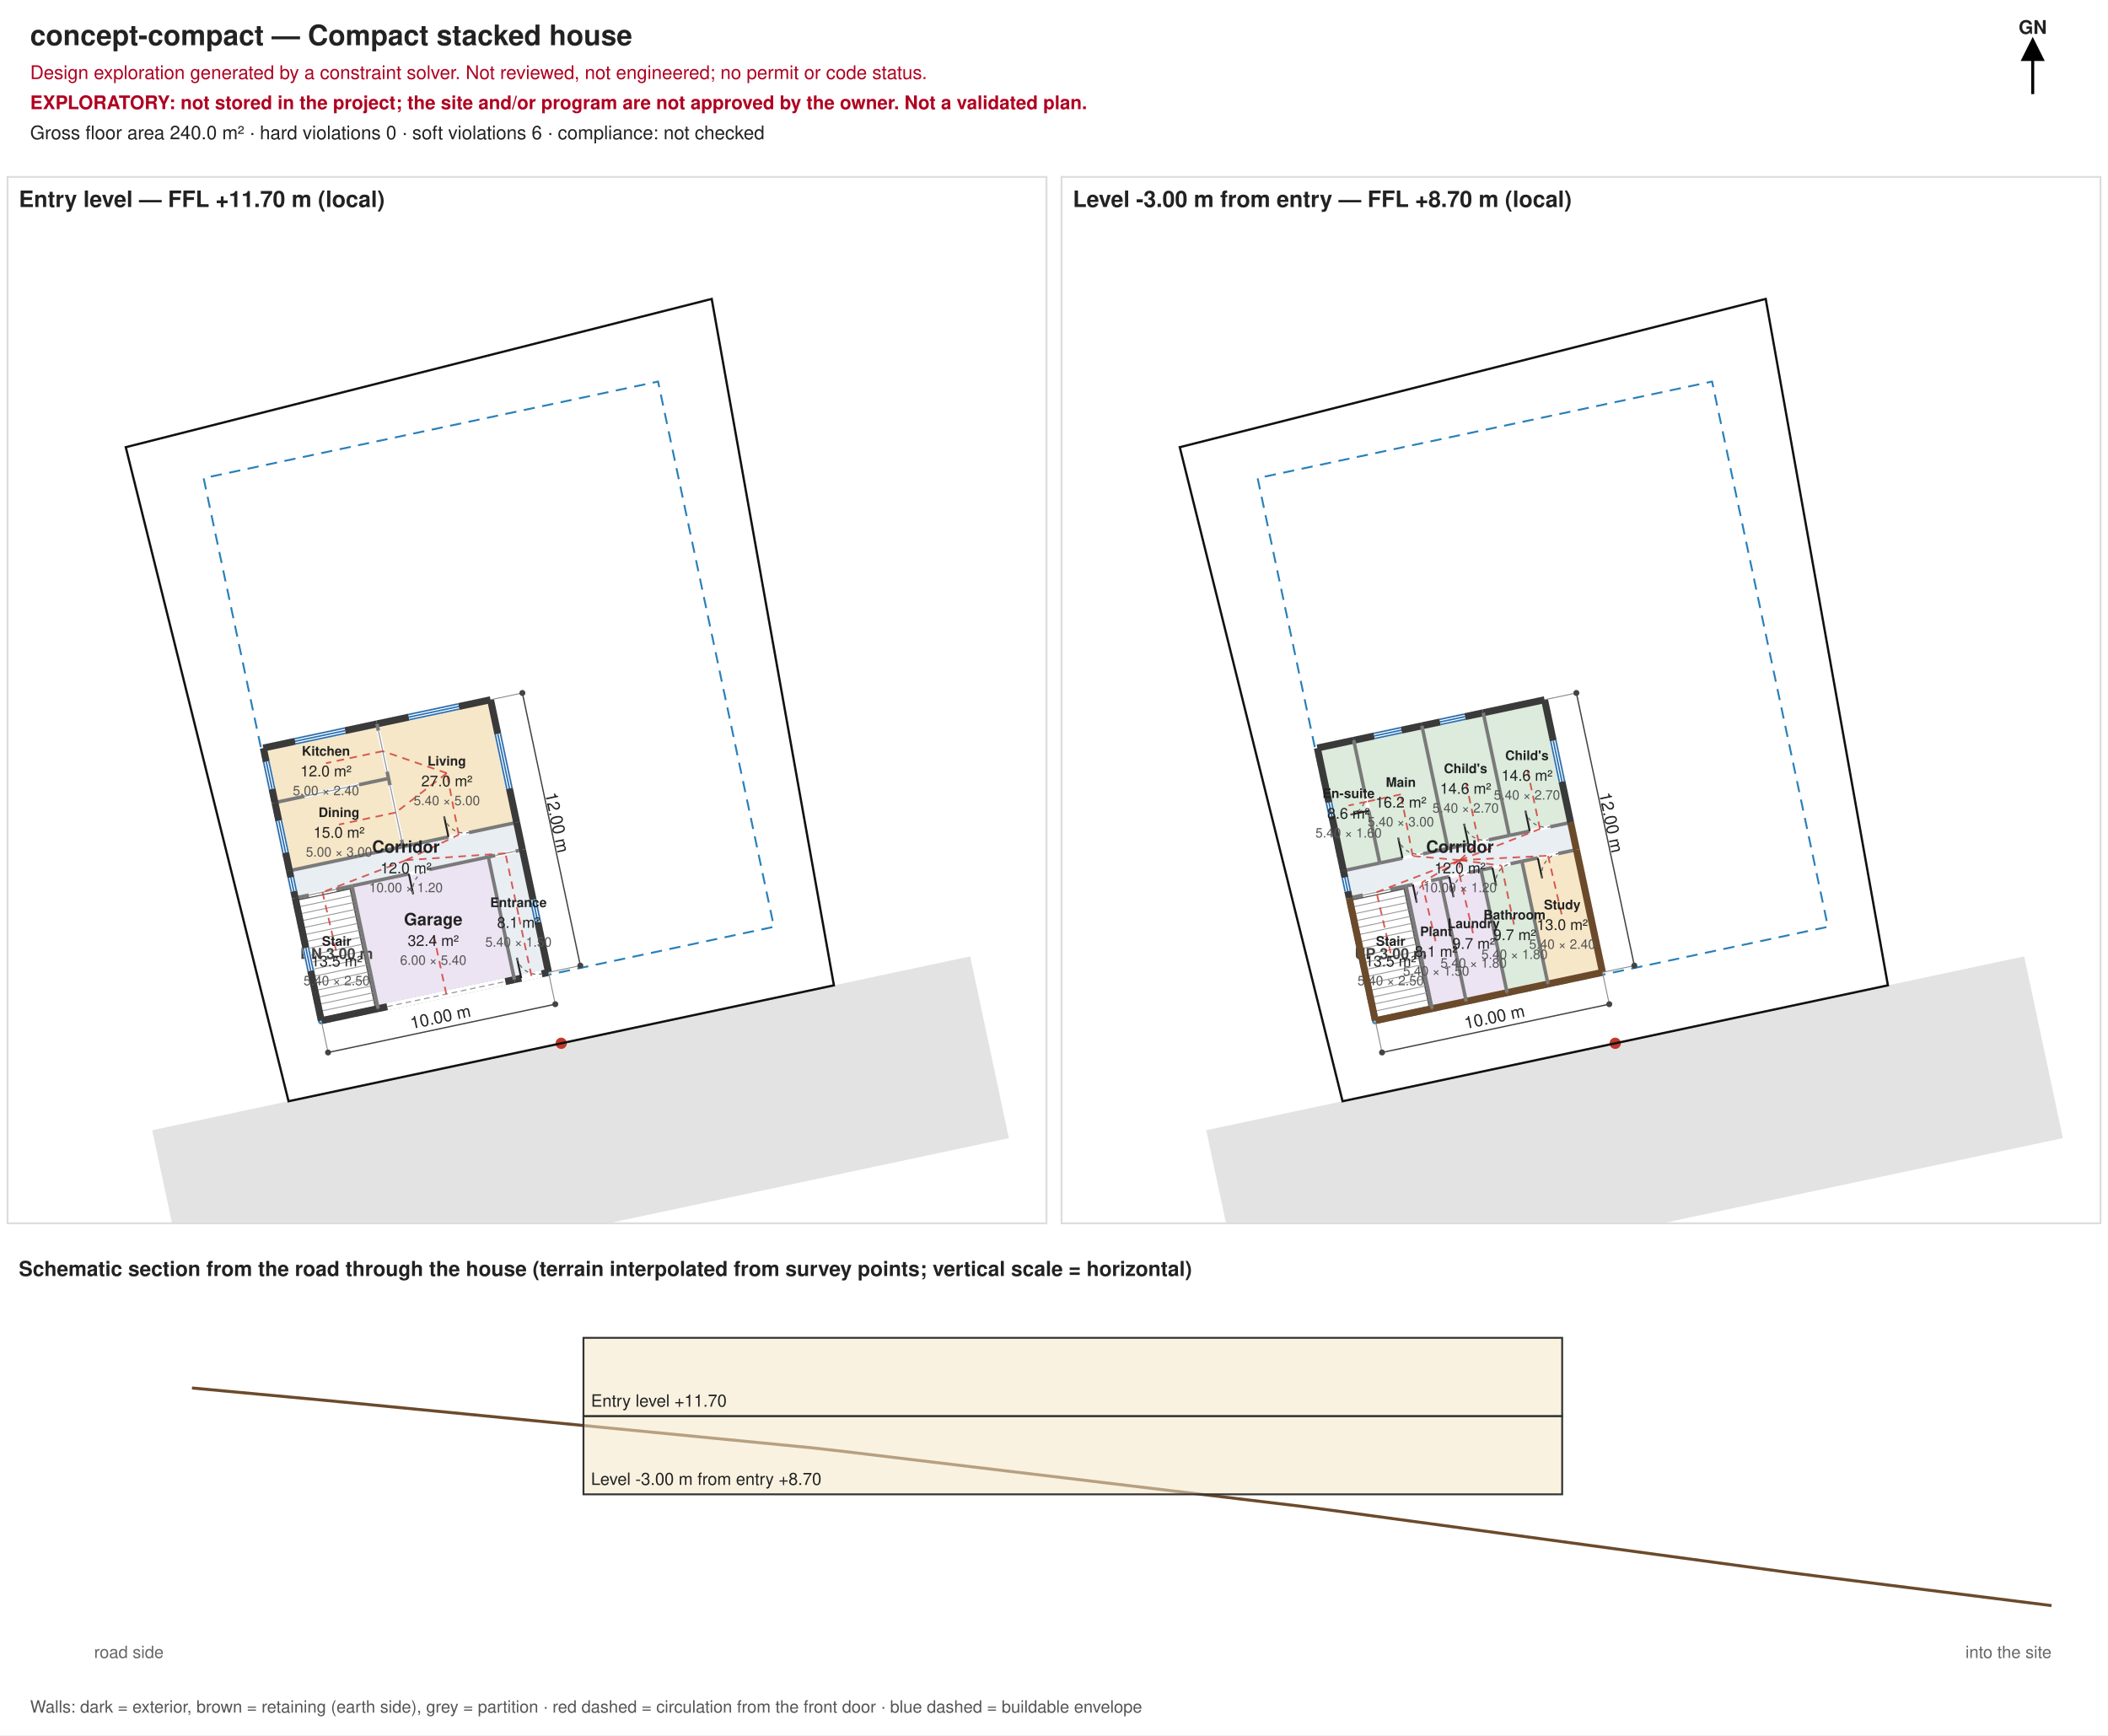
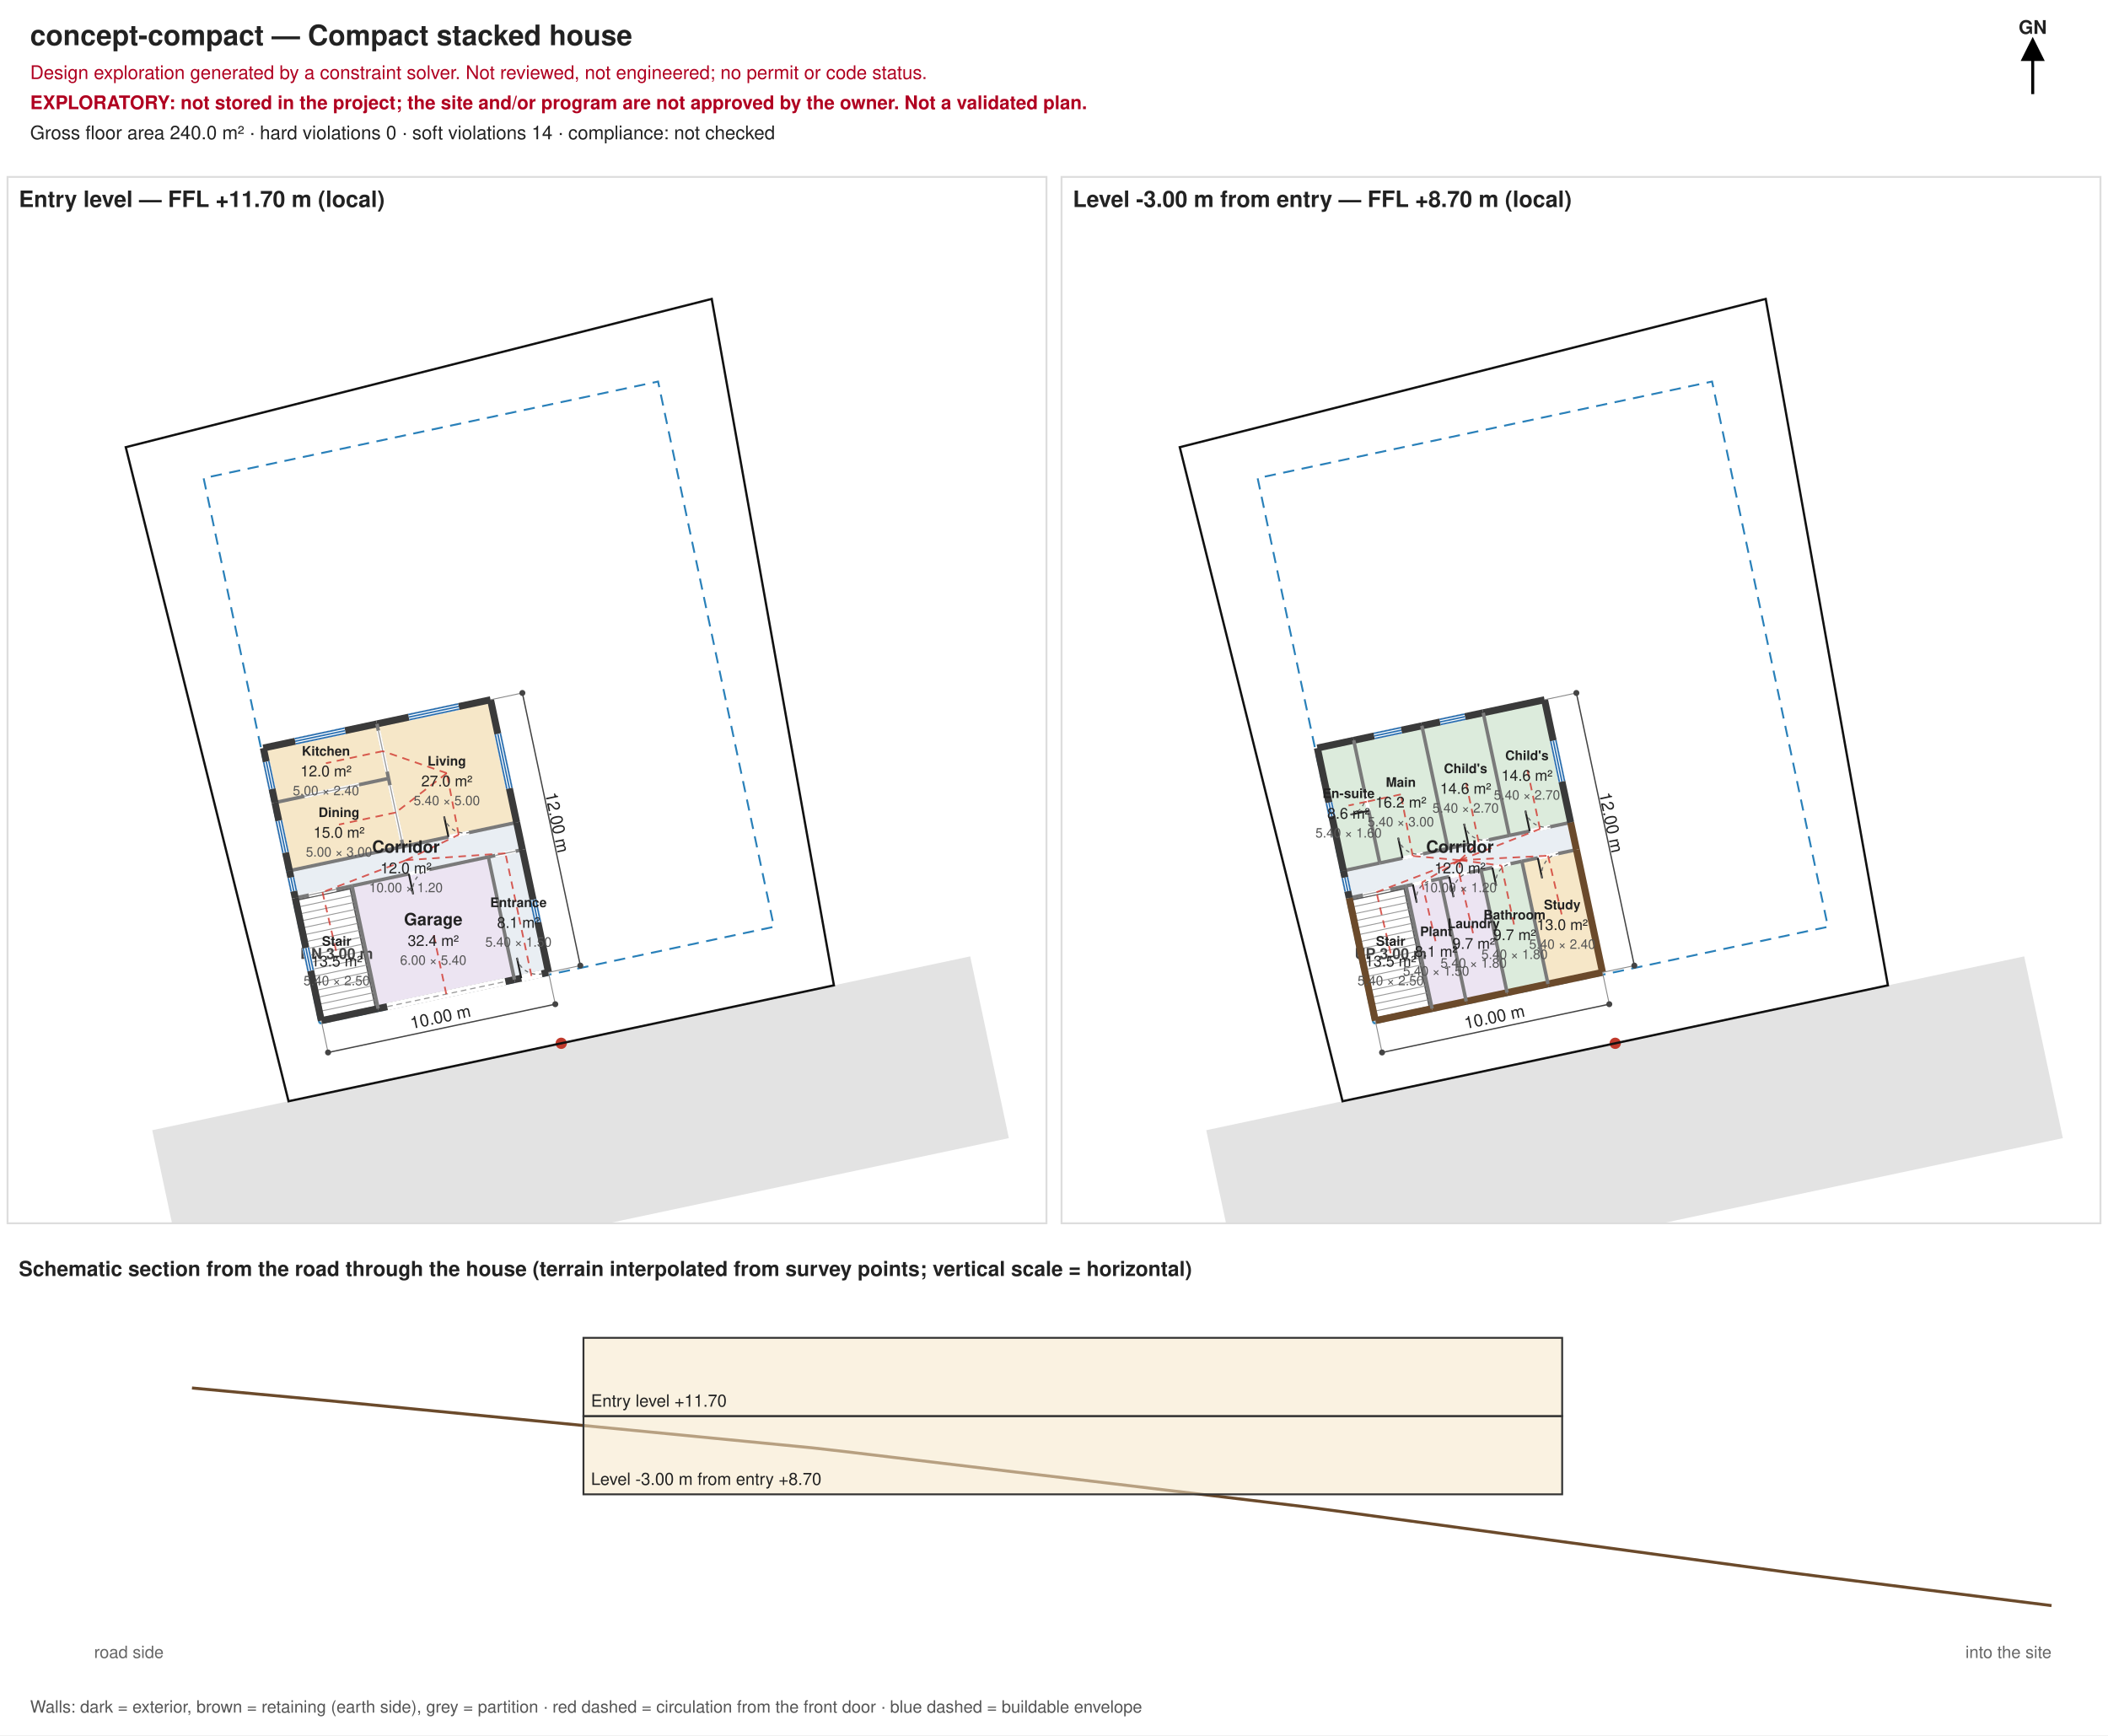
<svg xmlns="http://www.w3.org/2000/svg" width="1120.00" height="922.00" viewBox="0 0 1120.00 922.00" font-family="Helvetica, Arial, sans-serif">
  <defs>
    <marker id="arrow" markerWidth="8" markerHeight="8" refX="4" refY="4" orient="auto">
      <path d="M0,0 L8,4 L0,8 z" fill="#000" />
    </marker>
  </defs>
  <rect width="1120.00" height="922.00" fill="#ffffff" />
  <text x="16.00" y="24.00" font-size="15.00" text-anchor="start" fill="#222" font-weight="bold">concept-compact — Compact stacked house</text>
  <text x="16.00" y="42.00" font-size="10.00" text-anchor="start" fill="#b00020" font-weight="normal">Design exploration generated by a constraint solver. Not reviewed, not engineered; no permit or code status.</text>
  <text x="16.00" y="58.00" font-size="10.00" text-anchor="start" fill="#b00020" font-weight="bold">EXPLORATORY: not stored in the project; the site and/or program are not approved by the owner. Not a validated plan.</text>
-   <text x="16.00" y="74.00" font-size="10.00" text-anchor="start" fill="#222" font-weight="normal">Gross floor area 240.0 m² · hard violations 0 · soft violations 6 · compliance: not checked</text>
+   <text x="16.00" y="74.00" font-size="10.00" text-anchor="start" fill="#222" font-weight="normal">Gross floor area 240.0 m² · hard violations 0 · soft violations 14 · compliance: not checked</text>
  <path d="M1080.00,50.00 L1080.00,26.00" stroke="#000" stroke-width="1.6" marker-end="url(#arrow)" />
  <text x="1080.00" y="18.00" font-size="10.00" text-anchor="middle" fill="#222" font-weight="bold">GN</text>
  <clipPath id="clip-lv-entry">
    <rect x="4.00" y="94.00" width="552.00" height="556.00" />
  </clipPath>
  <g id="level-lv-entry" clip-path="url(#clip-lv-entry)">
    <path d="M101.40,697.13 L536.02,604.75 L515.48,508.17 L80.88,600.54 Z" fill="#e3e3e3" stroke="none" />
    <circle cx="298.18" cy="554.36" r="3" fill="#c0392b" />
    <path d="M153.31,585.15 L443.06,523.56 L378.14,158.83 L66.82,237.62 Z" fill="none" stroke="#111" stroke-width="1.2" />
    <path d="M169.77,543.80 L411.21,492.47 L349.63,202.74 L108.18,254.06 Z" fill="none" stroke="#2980b9" stroke-width="1" stroke-dasharray="6,4" />
    <path d="M156.85,477.15 L277.58,451.48 L274.50,437.00 L153.77,462.66 Z" fill="none" stroke="#bbb" stroke-width="0.6" stroke-dasharray="2,3" />
    <path d="M153.77,462.66 L173.09,458.55 L159.23,393.36 L139.92,397.47 Z" fill="none" stroke="#bbb" stroke-width="0.6" stroke-dasharray="2,3" />
    <path d="M173.09,458.55 L209.31,450.85 L195.45,385.66 L159.23,393.36 Z" fill="none" stroke="#bbb" stroke-width="0.6" stroke-dasharray="2,3" />
    <path d="M209.31,450.85 L241.90,443.93 L228.05,378.73 L195.45,385.66 Z" fill="none" stroke="#bbb" stroke-width="0.6" stroke-dasharray="2,3" />
    <path d="M241.90,443.93 L274.50,437.00 L260.64,371.81 L228.05,378.73 Z" fill="none" stroke="#bbb" stroke-width="0.6" stroke-dasharray="2,3" />
    <path d="M240.73,527.45 L262.46,522.83 L248.60,457.64 L226.87,462.26 Z" fill="none" stroke="#bbb" stroke-width="0.6" stroke-dasharray="2,3" />
    <path d="M262.46,522.83 L291.43,516.68 L277.58,451.48 L248.60,457.64 Z" fill="none" stroke="#bbb" stroke-width="0.6" stroke-dasharray="2,3" />
    <path d="M219.00,532.07 L240.73,527.45 L226.87,462.26 L205.14,466.88 Z" fill="none" stroke="#bbb" stroke-width="0.6" stroke-dasharray="2,3" />
    <path d="M200.89,535.92 L219.00,532.07 L205.14,466.88 L187.03,470.73 Z" fill="none" stroke="#bbb" stroke-width="0.6" stroke-dasharray="2,3" />
    <path d="M170.71,542.34 L200.89,535.92 L187.03,470.73 L156.85,477.15 Z" fill="none" stroke="#bbb" stroke-width="0.6" stroke-dasharray="2,3" />
    <path d="M156.85,477.15 L277.58,451.48 L274.50,437.00 L153.77,462.66 Z" fill="#e9eef3" stroke="none" />
    <path d="M273.33,520.52 L291.43,516.68 L277.58,451.48 L259.47,455.33 Z" fill="#e9eef3" stroke="none" />
    <path d="M153.77,462.66 L214.14,449.83 L206.44,413.61 L146.08,426.44 Z" fill="#f6e7c8" stroke="none" />
    <path d="M146.08,426.44 L206.44,413.61 L200.28,384.64 L139.92,397.47 Z" fill="#f6e7c8" stroke="none" />
    <path d="M214.14,449.83 L274.50,437.00 L260.64,371.81 L200.28,384.64 Z" fill="#f6e7c8" stroke="none" />
    <path d="M200.89,535.92 L273.33,520.52 L259.47,455.33 L187.03,470.73 Z" fill="#ece4f2" stroke="none" />
    <path d="M170.71,542.34 L200.89,535.92 L187.03,470.73 L156.85,477.15 Z" fill="#e9eef3" stroke="none" />
    <path d="M171.66,540.87 L199.43,534.97 L186.08,472.19 L158.32,478.10 Z" fill="#ffffff" stroke="#555" stroke-width="0.8" />
    <path d="M186.87,475.89 L159.10,481.79" stroke="#999" stroke-width="0.5" />
    <path d="M187.65,479.58 L159.89,485.48" stroke="#999" stroke-width="0.5" />
    <path d="M188.44,483.27 L160.67,489.17" stroke="#999" stroke-width="0.5" />
    <path d="M189.22,486.96 L161.46,492.87" stroke="#999" stroke-width="0.5" />
    <path d="M190.01,490.66 L162.24,496.56" stroke="#999" stroke-width="0.5" />
    <path d="M190.79,494.35 L163.03,500.25" stroke="#999" stroke-width="0.5" />
    <path d="M191.58,498.04 L163.81,503.94" stroke="#999" stroke-width="0.5" />
    <path d="M192.36,501.74 L164.60,507.64" stroke="#999" stroke-width="0.5" />
    <path d="M193.15,505.43 L165.38,511.33" stroke="#999" stroke-width="0.5" />
    <path d="M193.93,509.12 L166.17,515.02" stroke="#999" stroke-width="0.5" />
    <path d="M194.72,512.81 L166.95,518.72" stroke="#999" stroke-width="0.5" />
    <path d="M195.50,516.51 L167.74,522.41" stroke="#999" stroke-width="0.5" />
    <path d="M196.29,520.20 L168.52,526.10" stroke="#999" stroke-width="0.5" />
    <path d="M197.07,523.89 L169.31,529.79" stroke="#999" stroke-width="0.5" />
    <path d="M197.86,527.58 L170.09,533.49" stroke="#999" stroke-width="0.5" />
    <path d="M198.64,531.28 L170.88,537.18" stroke="#999" stroke-width="0.5" />
    <text x="178.87" y="509.53" font-size="8.00" text-anchor="middle" fill="#444" font-weight="bold">DN 3.00 m</text>
    <path d="M170.33,540.53 L200.51,534.11 L201.28,537.73 L171.10,544.15 Z" fill="#3a3a3a" />
    <path d="M200.51,534.11 L272.94,518.71 L273.71,522.34 L201.28,537.73 Z" fill="#3a3a3a" />
    <path d="M272.94,518.71 L291.05,514.86 L291.82,518.49 L273.71,522.34 Z" fill="#3a3a3a" />
    <path d="M156.66,476.24 L186.84,469.82 L187.23,471.64 L157.05,478.05 Z" fill="#7a7a7a" />
    <path d="M186.84,469.82 L259.28,454.43 L259.66,456.24 L187.23,471.64 Z" fill="#7a7a7a" />
    <path d="M259.28,454.43 L277.39,450.58 L277.77,452.39 L259.66,456.24 Z" fill="#7a7a7a" />
    <path d="M153.58,461.75 L213.94,448.92 L214.33,450.73 L153.97,463.56 Z" fill="#7a7a7a" />
    <path d="M213.94,448.92 L274.31,436.09 L274.69,437.90 L214.33,450.73 Z" fill="#7a7a7a" />
    <path d="M145.88,425.54 L206.25,412.71 L206.63,414.52 L146.27,427.35 Z" fill="#7a7a7a" />
    <path d="M139.53,395.66 L199.89,382.83 L200.66,386.45 L140.30,399.28 Z" fill="#3a3a3a" />
    <path d="M199.89,382.83 L260.26,370.00 L261.03,373.62 L200.66,386.45 Z" fill="#3a3a3a" />
    <path d="M168.90,542.72 L155.04,477.53 L158.66,476.76 L172.52,541.95 Z" fill="#3a3a3a" />
    <path d="M155.04,477.53 L151.96,463.04 L155.59,462.27 L158.66,476.76 Z" fill="#3a3a3a" />
    <path d="M151.96,463.04 L144.27,426.83 L147.89,426.06 L155.59,462.27 Z" fill="#3a3a3a" />
    <path d="M144.27,426.83 L138.11,397.85 L141.73,397.08 L147.89,426.06 Z" fill="#3a3a3a" />
    <path d="M199.99,536.11 L186.13,470.92 L187.94,470.54 L201.80,535.73 Z" fill="#7a7a7a" />
    <path d="M213.23,450.02 L205.53,413.80 L207.34,413.42 L215.04,449.64 Z" fill="#7a7a7a" />
    <path d="M205.53,413.80 L199.37,384.83 L201.18,384.44 L207.34,413.42 Z" fill="#7a7a7a" />
    <path d="M272.42,520.72 L258.56,455.53 L260.37,455.14 L274.23,520.33 Z" fill="#7a7a7a" />
    <path d="M289.62,517.06 L275.77,451.87 L279.39,451.10 L293.25,516.29 Z" fill="#3a3a3a" />
    <path d="M275.77,451.87 L272.69,437.38 L276.31,436.61 L279.39,451.10 Z" fill="#3a3a3a" />
    <path d="M272.69,437.38 L258.83,372.19 L262.45,371.42 L276.31,436.61 Z" fill="#3a3a3a" />
    <path d="M276.54,517.82 L287.40,515.51 L288.22,519.38 L277.36,521.69 Z" fill="#ffffff" stroke="none" />
    <path d="M276.95,519.75 L274.64,508.89" stroke="#222" stroke-width="1" />
    <path d="M274.64,508.89 A11.11,11.11 0 0 0 287.81,517.45" fill="none" stroke="#666" stroke-width="0.6" stroke-dasharray="2,2" />
    <path d="M262.87,453.54 L273.74,451.23 L274.17,453.28 L263.31,455.59 Z" fill="#ffffff" stroke="none" />
    <path d="M263.09,454.56 L273.96,452.25" stroke="#999" stroke-width="0.6" />
    <path d="M238.06,443.67 L248.93,441.36 L249.36,443.41 L238.50,445.72 Z" fill="#ffffff" stroke="none" />
    <path d="M238.28,444.70 L235.97,433.83" stroke="#222" stroke-width="1" />
    <path d="M235.97,433.83 A11.11,11.11 0 0 0 249.15,442.39" fill="none" stroke="#666" stroke-width="0.6" stroke-dasharray="2,2" />
    <path d="M204.64,410.21 L200.02,388.48 L202.08,388.04 L206.69,409.77 Z" fill="#ffffff" stroke="none" />
    <path d="M205.67,409.99 L201.05,388.26" stroke="#999" stroke-width="0.6" />
    <path d="M212.34,446.42 L206.18,417.45 L208.23,417.01 L214.39,445.99 Z" fill="#ffffff" stroke="none" />
    <path d="M213.37,446.21 L207.21,417.23" stroke="#999" stroke-width="0.6" />
    <path d="M161.55,422.08 L190.53,415.92 L190.96,417.97 L161.99,424.13 Z" fill="#ffffff" stroke="none" />
    <path d="M161.77,423.11 L190.74,416.95" stroke="#999" stroke-width="0.6" />
    <path d="M217.00,463.29 L227.86,460.98 L228.30,463.03 L217.43,465.34 Z" fill="#ffffff" stroke="none" />
    <path d="M217.22,464.31 L219.53,475.18" stroke="#222" stroke-width="1" />
    <path d="M219.53,475.18 A11.11,11.11 0 0 1 228.08,462.01" fill="none" stroke="#666" stroke-width="0.6" stroke-dasharray="2,2" />
    <path d="M205.31,532.96 L268.09,519.62 L268.91,523.48 L206.13,536.83 Z" fill="#ffffff" stroke="none" />
    <path d="M205.72,534.89 L268.50,521.55" stroke="#999" stroke-width="0.6" stroke-dasharray="3,2" />
    <path d="M163.88,474.58 L178.37,471.50 L178.80,473.55 L164.32,476.63 Z" fill="#ffffff" stroke="none" />
    <path d="M164.10,475.61 L178.58,472.53" stroke="#999" stroke-width="0.6" />
    <path d="M154.15,473.93 L152.61,466.69 L156.48,465.87 L158.02,473.11 Z" fill="#ffffff" stroke="none" />
    <path d="M157.44,473.24 L155.90,465.99" stroke="#2a6fb0" stroke-width="0.8" />
    <path d="M156.08,473.52 L154.54,466.28" stroke="#2a6fb0" stroke-width="0.8" />
    <path d="M154.73,473.81 L153.19,466.57" stroke="#2a6fb0" stroke-width="0.8" />
    <path d="M283.86,490.53 L281.29,478.45 L285.15,477.63 L287.72,489.71 Z" fill="#ffffff" stroke="none" />
    <path d="M287.14,489.83 L284.58,477.76" stroke="#2a6fb0" stroke-width="0.8" />
    <path d="M285.79,490.12 L283.22,478.04" stroke="#2a6fb0" stroke-width="0.8" />
    <path d="M284.44,490.40 L281.87,478.33" stroke="#2a6fb0" stroke-width="0.8" />
    <path d="M149.79,453.41 L146.20,436.51 L150.06,435.69 L153.65,452.59 Z" fill="#ffffff" stroke="none" />
    <path d="M153.07,452.71 L149.48,435.81" stroke="#2a6fb0" stroke-width="0.8" />
    <path d="M151.72,453.00 L148.13,436.10" stroke="#2a6fb0" stroke-width="0.8" />
    <path d="M150.37,453.29 L146.78,436.39" stroke="#2a6fb0" stroke-width="0.8" />
    <path d="M156.41,391.94 L182.97,386.30 L183.79,390.16 L157.23,395.81 Z" fill="#ffffff" stroke="none" />
    <path d="M157.11,395.23 L183.67,389.58" stroke="#2a6fb0" stroke-width="0.8" />
    <path d="M156.82,393.87 L183.38,388.23" stroke="#2a6fb0" stroke-width="0.8" />
    <path d="M156.53,392.52 L183.09,386.88" stroke="#2a6fb0" stroke-width="0.8" />
    <path d="M142.60,419.61 L139.53,405.12 L143.39,404.30 L146.47,418.79 Z" fill="#ffffff" stroke="none" />
    <path d="M145.89,418.91 L142.81,404.42" stroke="#2a6fb0" stroke-width="0.8" />
    <path d="M144.54,419.20 L141.46,404.71" stroke="#2a6fb0" stroke-width="0.8" />
    <path d="M143.18,419.49 L140.10,405.00" stroke="#2a6fb0" stroke-width="0.8" />
    <path d="M268.72,419.30 L262.56,390.33 L266.42,389.50 L272.58,418.48 Z" fill="#ffffff" stroke="none" />
    <path d="M272.00,418.60 L265.84,389.63" stroke="#2a6fb0" stroke-width="0.8" />
    <path d="M270.65,418.89 L264.49,389.92" stroke="#2a6fb0" stroke-width="0.8" />
    <path d="M269.30,419.18 L263.14,390.20" stroke="#2a6fb0" stroke-width="0.8" />
    <path d="M216.77,379.11 L243.33,373.47 L244.15,377.33 L217.59,382.98 Z" fill="#ffffff" stroke="none" />
    <path d="M217.47,382.40 L244.03,376.75" stroke="#2a6fb0" stroke-width="0.8" />
    <path d="M217.18,381.04 L243.74,375.40" stroke="#2a6fb0" stroke-width="0.8" />
    <path d="M216.89,379.69 L243.45,374.05" stroke="#2a6fb0" stroke-width="0.8" />
    <path d="M163.13,516.19 L160.57,504.12 L164.43,503.29 L167.00,515.37 Z" fill="#ffffff" stroke="none" />
    <path d="M166.42,515.49 L163.85,503.42" stroke="#2a6fb0" stroke-width="0.8" />
    <path d="M165.07,515.78 L162.50,503.70" stroke="#2a6fb0" stroke-width="0.8" />
    <path d="M163.71,516.06 L161.15,503.99" stroke="#2a6fb0" stroke-width="0.8" />
    <path d="M282.38,518.60 L275.45,486.00" stroke="#d0342c" stroke-width="0.9" stroke-dasharray="4,3" fill="none" opacity="0.8" />
    <path d="M237.11,528.22 L230.18,495.63" stroke="#d0342c" stroke-width="0.9" stroke-dasharray="4,3" fill="none" opacity="0.8" />
    <path d="M268.52,453.41 L215.68,457.07" stroke="#d0342c" stroke-width="0.9" stroke-dasharray="4,3" fill="none" opacity="0.8" />
    <path d="M275.45,486.00 L268.52,453.41" stroke="#d0342c" stroke-width="0.9" stroke-dasharray="4,3" fill="none" opacity="0.8" />
    <path d="M243.71,443.54 L237.39,410.82" stroke="#d0342c" stroke-width="0.9" stroke-dasharray="4,3" fill="none" opacity="0.8" />
    <path d="M215.68,457.07 L243.71,443.54" stroke="#d0342c" stroke-width="0.9" stroke-dasharray="4,3" fill="none" opacity="0.8" />
    <path d="M171.34,474.07 L178.87,506.53" stroke="#d0342c" stroke-width="0.9" stroke-dasharray="4,3" fill="none" opacity="0.8" />
    <path d="M215.68,457.07 L171.34,474.07" stroke="#d0342c" stroke-width="0.9" stroke-dasharray="4,3" fill="none" opacity="0.8" />
    <path d="M210.29,431.72 L180.11,438.13" stroke="#d0342c" stroke-width="0.9" stroke-dasharray="4,3" fill="none" opacity="0.8" />
    <path d="M237.39,410.82 L210.29,431.72" stroke="#d0342c" stroke-width="0.9" stroke-dasharray="4,3" fill="none" opacity="0.8" />
    <path d="M203.36,399.12 L173.18,405.54" stroke="#d0342c" stroke-width="0.9" stroke-dasharray="4,3" fill="none" opacity="0.8" />
    <path d="M237.39,410.82 L203.36,399.12" stroke="#d0342c" stroke-width="0.9" stroke-dasharray="4,3" fill="none" opacity="0.8" />
    <path d="M178.87,506.53 L178.87,506.53" stroke="#d0342c" stroke-width="0.9" stroke-dasharray="4,3" fill="none" opacity="0.8" />
    <text x="215.68" y="453.07" font-size="9.00" text-anchor="middle" fill="#222" font-weight="bold">Corridor</text>
    <text x="215.68" y="464.07" font-size="8.00" text-anchor="middle" fill="#222" font-weight="normal">12.0 m²</text>
    <text x="215.68" y="474.07" font-size="7.00" text-anchor="middle" fill="#555" font-weight="normal">10.00 × 1.20</text>
    <text x="275.45" y="482.00" font-size="7.00" text-anchor="middle" fill="#222" font-weight="bold">Entrance</text>
    <text x="275.45" y="493.00" font-size="8.00" text-anchor="middle" fill="#222" font-weight="normal">8.1 m²</text>
    <text x="275.45" y="503.00" font-size="7.00" text-anchor="middle" fill="#555" font-weight="normal">5.40 × 1.50</text>
    <text x="180.11" y="434.13" font-size="7.00" text-anchor="middle" fill="#222" font-weight="bold">Dining</text>
    <text x="180.11" y="445.13" font-size="8.00" text-anchor="middle" fill="#222" font-weight="normal">15.0 m²</text>
    <text x="180.11" y="455.13" font-size="7.00" text-anchor="middle" fill="#555" font-weight="normal">5.00 × 3.00</text>
    <text x="173.18" y="401.54" font-size="7.00" text-anchor="middle" fill="#222" font-weight="bold">Kitchen</text>
    <text x="173.18" y="412.54" font-size="8.00" text-anchor="middle" fill="#222" font-weight="normal">12.0 m²</text>
    <text x="173.18" y="422.54" font-size="7.00" text-anchor="middle" fill="#555" font-weight="normal">5.00 × 2.40</text>
    <text x="237.39" y="406.82" font-size="7.00" text-anchor="middle" fill="#222" font-weight="bold">Living</text>
    <text x="237.39" y="417.82" font-size="8.00" text-anchor="middle" fill="#222" font-weight="normal">27.0 m²</text>
    <text x="237.39" y="427.82" font-size="7.00" text-anchor="middle" fill="#555" font-weight="normal">5.40 × 5.00</text>
    <text x="230.18" y="491.63" font-size="9.00" text-anchor="middle" fill="#222" font-weight="bold">Garage</text>
    <text x="230.18" y="502.63" font-size="8.00" text-anchor="middle" fill="#222" font-weight="normal">32.4 m²</text>
    <text x="230.18" y="512.63" font-size="7.00" text-anchor="middle" fill="#555" font-weight="normal">6.00 × 5.40</text>
    <text x="178.87" y="502.53" font-size="7.00" text-anchor="middle" fill="#222" font-weight="bold">Stair</text>
    <text x="178.87" y="513.53" font-size="8.00" text-anchor="middle" fill="#222" font-weight="normal">13.5 m²</text>
    <text x="178.87" y="523.53" font-size="7.00" text-anchor="middle" fill="#555" font-weight="normal">5.40 × 2.50</text>
    <path d="M277.54,368.21 L308.34,513.08" stroke="#444" stroke-width="0.7" />
    <path d="M260.64,371.81 L277.54,368.21" stroke="#888" stroke-width="0.5" />
    <circle cx="277.54" cy="368.21" r="1.6" fill="#444" />
    <path d="M291.43,516.68 L308.34,513.08" stroke="#888" stroke-width="0.5" />
    <circle cx="308.34" cy="513.08" r="1.6" fill="#444" />
    <text x="292.94" y="437.65" font-size="9.00" text-anchor="middle" fill="#222" font-weight="normal" transform="rotate(78.00 292.94 437.65)">12.00 m</text>
    <path d="M295.03,533.58 L174.30,559.24" stroke="#444" stroke-width="0.7" />
    <path d="M291.43,516.68 L295.03,533.58" stroke="#888" stroke-width="0.5" />
    <circle cx="295.03" cy="533.58" r="1.6" fill="#444" />
    <path d="M170.71,542.34 L174.30,559.24" stroke="#888" stroke-width="0.5" />
    <circle cx="174.30" cy="559.24" r="1.6" fill="#444" />
    <text x="234.66" y="543.41" font-size="9.00" text-anchor="middle" fill="#222" font-weight="normal" transform="rotate(348.00 234.66 543.41)">10.00 m</text>
    <text x="10.00" y="110.00" font-size="12.00" text-anchor="start" fill="#222" font-weight="bold">Entry level — FFL +11.70 m (local)</text>
  </g>
  <rect x="4.00" y="94.00" width="552.00" height="556.00" fill="none" stroke="#ddd" />
  <clipPath id="clip-lv-down-300">
    <rect x="564.00" y="94.00" width="552.00" height="556.00" />
  </clipPath>
  <g id="level-lv-down-300" clip-path="url(#clip-lv-down-300)">
    <path d="M661.40,697.13 L1096.02,604.75 L1075.48,508.17 L640.88,600.54 Z" fill="#e3e3e3" stroke="none" />
    <circle cx="858.18" cy="554.36" r="3" fill="#c0392b" />
    <path d="M713.31,585.15 L1003.06,523.56 L938.14,158.83 L626.82,237.62 Z" fill="none" stroke="#111" stroke-width="1.2" />
    <path d="M729.77,543.80 L971.21,492.47 L909.63,202.74 L668.18,254.06 Z" fill="none" stroke="#2980b9" stroke-width="1" stroke-dasharray="6,4" />
    <path d="M716.85,477.15 L837.58,451.48 L834.50,437.00 L713.77,462.66 Z" fill="none" stroke="#bbb" stroke-width="0.6" stroke-dasharray="2,3" />
    <path d="M833.33,520.52 L851.43,516.68 L837.58,451.48 L819.47,455.33 Z" fill="none" stroke="#bbb" stroke-width="0.6" stroke-dasharray="2,3" />
    <path d="M713.77,462.66 L774.14,449.83 L766.44,413.61 L706.08,426.44 Z" fill="none" stroke="#bbb" stroke-width="0.6" stroke-dasharray="2,3" />
    <path d="M706.08,426.44 L766.44,413.61 L760.28,384.64 L699.92,397.47 Z" fill="none" stroke="#bbb" stroke-width="0.6" stroke-dasharray="2,3" />
    <path d="M774.14,449.83 L834.50,437.00 L820.64,371.81 L760.28,384.64 Z" fill="none" stroke="#bbb" stroke-width="0.6" stroke-dasharray="2,3" />
    <path d="M760.89,535.92 L833.33,520.52 L819.47,455.33 L747.03,470.73 Z" fill="none" stroke="#bbb" stroke-width="0.6" stroke-dasharray="2,3" />
    <path d="M730.71,542.34 L760.89,535.92 L747.03,470.73 L716.85,477.15 Z" fill="none" stroke="#bbb" stroke-width="0.6" stroke-dasharray="2,3" />
    <path d="M716.85,477.15 L837.58,451.48 L834.50,437.00 L713.77,462.66 Z" fill="#e9eef3" stroke="none" />
    <path d="M713.77,462.66 L733.09,458.55 L719.23,393.36 L699.92,397.47 Z" fill="#dcebdc" stroke="none" />
    <path d="M733.09,458.55 L769.31,450.85 L755.45,385.66 L719.23,393.36 Z" fill="#dcebdc" stroke="none" />
    <path d="M769.31,450.85 L801.90,443.93 L788.05,378.73 L755.45,385.66 Z" fill="#dcebdc" stroke="none" />
    <path d="M801.90,443.93 L834.50,437.00 L820.64,371.81 L788.05,378.73 Z" fill="#dcebdc" stroke="none" />
    <path d="M800.73,527.45 L822.46,522.83 L808.60,457.64 L786.87,462.26 Z" fill="#dcebdc" stroke="none" />
    <path d="M822.46,522.83 L851.43,516.68 L837.58,451.48 L808.60,457.64 Z" fill="#f6e7c8" stroke="none" />
    <path d="M779.00,532.07 L800.73,527.45 L786.87,462.26 L765.14,466.88 Z" fill="#ece4f2" stroke="none" />
    <path d="M760.89,535.92 L779.00,532.07 L765.14,466.88 L747.03,470.73 Z" fill="#ece4f2" stroke="none" />
    <path d="M730.71,542.34 L760.89,535.92 L747.03,470.73 L716.85,477.15 Z" fill="#e9eef3" stroke="none" />
    <path d="M731.66,540.87 L759.43,534.97 L746.08,472.19 L718.32,478.10 Z" fill="#ffffff" stroke="#555" stroke-width="0.8" />
    <path d="M746.87,475.89 L719.10,481.79" stroke="#999" stroke-width="0.5" />
    <path d="M747.65,479.58 L719.89,485.48" stroke="#999" stroke-width="0.5" />
    <path d="M748.44,483.27 L720.67,489.17" stroke="#999" stroke-width="0.5" />
    <path d="M749.22,486.96 L721.46,492.87" stroke="#999" stroke-width="0.5" />
    <path d="M750.01,490.66 L722.24,496.56" stroke="#999" stroke-width="0.5" />
    <path d="M750.79,494.35 L723.03,500.25" stroke="#999" stroke-width="0.5" />
    <path d="M751.58,498.04 L723.81,503.94" stroke="#999" stroke-width="0.5" />
    <path d="M752.36,501.74 L724.60,507.64" stroke="#999" stroke-width="0.5" />
    <path d="M753.15,505.43 L725.38,511.33" stroke="#999" stroke-width="0.5" />
    <path d="M753.93,509.12 L726.17,515.02" stroke="#999" stroke-width="0.5" />
    <path d="M754.72,512.81 L726.95,518.72" stroke="#999" stroke-width="0.5" />
    <path d="M755.50,516.51 L727.74,522.41" stroke="#999" stroke-width="0.5" />
    <path d="M756.29,520.20 L728.52,526.10" stroke="#999" stroke-width="0.5" />
    <path d="M757.07,523.89 L729.31,529.79" stroke="#999" stroke-width="0.5" />
    <path d="M757.86,527.58 L730.09,533.49" stroke="#999" stroke-width="0.5" />
    <path d="M758.64,531.28 L730.88,537.18" stroke="#999" stroke-width="0.5" />
    <text x="738.87" y="509.53" font-size="8.00" text-anchor="middle" fill="#444" font-weight="bold">UP 3.00 m</text>
    <path d="M730.33,540.53 L760.51,534.11 L761.28,537.73 L731.10,544.15 Z" fill="#6b4a2b" />
    <path d="M760.51,534.11 L778.62,530.26 L779.38,533.88 L761.28,537.73 Z" fill="#6b4a2b" />
    <path d="M778.62,530.26 L800.35,525.64 L801.12,529.26 L779.38,533.88 Z" fill="#6b4a2b" />
    <path d="M800.35,525.64 L822.08,521.02 L822.85,524.64 L801.12,529.26 Z" fill="#6b4a2b" />
    <path d="M822.08,521.02 L851.05,514.86 L851.82,518.49 L822.85,524.64 Z" fill="#6b4a2b" />
    <path d="M716.66,476.24 L746.84,469.82 L747.23,471.64 L717.05,478.05 Z" fill="#7a7a7a" />
    <path d="M746.84,469.82 L764.95,465.98 L765.34,467.79 L747.23,471.64 Z" fill="#7a7a7a" />
    <path d="M764.95,465.98 L786.68,461.36 L787.07,463.17 L765.34,467.79 Z" fill="#7a7a7a" />
    <path d="M786.68,461.36 L808.41,456.74 L808.80,458.55 L787.07,463.17 Z" fill="#7a7a7a" />
    <path d="M808.41,456.74 L837.39,450.58 L837.77,452.39 L808.80,458.55 Z" fill="#7a7a7a" />
    <path d="M713.58,461.75 L732.90,457.65 L733.28,459.46 L713.97,463.56 Z" fill="#7a7a7a" />
    <path d="M732.90,457.65 L769.11,449.95 L769.50,451.76 L733.28,459.46 Z" fill="#7a7a7a" />
    <path d="M769.11,449.95 L801.71,443.02 L802.10,444.83 L769.50,451.76 Z" fill="#7a7a7a" />
    <path d="M801.71,443.02 L834.31,436.09 L834.69,437.90 L802.10,444.83 Z" fill="#7a7a7a" />
    <path d="M699.53,395.66 L718.85,391.55 L719.62,395.17 L700.30,399.28 Z" fill="#3a3a3a" />
    <path d="M718.85,391.55 L755.07,383.85 L755.84,387.47 L719.62,395.17 Z" fill="#3a3a3a" />
    <path d="M755.07,383.85 L787.66,376.92 L788.43,380.55 L755.84,387.47 Z" fill="#3a3a3a" />
    <path d="M787.66,376.92 L820.26,370.00 L821.03,373.62 L788.43,380.55 Z" fill="#3a3a3a" />
    <path d="M728.90,542.72 L715.04,477.53 L718.66,476.76 L732.52,541.95 Z" fill="#6b4a2b" />
    <path d="M715.04,477.53 L711.96,463.04 L715.59,462.27 L718.66,476.76 Z" fill="#3a3a3a" />
    <path d="M711.96,463.04 L698.11,397.85 L701.73,397.08 L715.59,462.27 Z" fill="#3a3a3a" />
    <path d="M732.18,458.75 L718.33,393.55 L720.14,393.17 L734.00,458.36 Z" fill="#7a7a7a" />
    <path d="M759.99,536.11 L746.13,470.92 L747.94,470.54 L761.80,535.73 Z" fill="#7a7a7a" />
    <path d="M778.09,532.26 L764.24,467.07 L766.05,466.69 L779.91,531.88 Z" fill="#7a7a7a" />
    <path d="M768.40,451.05 L754.55,385.86 L756.36,385.47 L770.21,450.66 Z" fill="#7a7a7a" />
    <path d="M799.82,527.65 L785.97,462.45 L787.78,462.07 L801.64,527.26 Z" fill="#7a7a7a" />
    <path d="M801.00,444.12 L787.14,378.93 L788.95,378.54 L802.81,443.73 Z" fill="#7a7a7a" />
    <path d="M821.56,523.03 L807.70,457.84 L809.51,457.45 L823.37,522.64 Z" fill="#7a7a7a" />
    <path d="M849.62,517.06 L835.77,451.87 L839.39,451.10 L853.25,516.29 Z" fill="#6b4a2b" />
    <path d="M835.77,451.87 L832.69,437.38 L836.31,436.61 L839.39,451.10 Z" fill="#6b4a2b" />
    <path d="M832.69,437.38 L818.83,372.19 L822.45,371.42 L836.31,436.61 Z" fill="#3a3a3a" />
    <path d="M744.94,454.96 L755.81,452.65 L756.25,454.70 L745.38,457.01 Z" fill="#ffffff" stroke="none" />
    <path d="M745.16,455.99 L742.85,445.12" stroke="#222" stroke-width="1" />
    <path d="M742.85,445.12 A11.11,11.11 0 0 0 756.03,453.68" fill="none" stroke="#666" stroke-width="0.6" stroke-dasharray="2,2" />
    <path d="M726.16,431.00 L724.11,421.35 L726.16,420.91 L728.21,430.57 Z" fill="#ffffff" stroke="none" />
    <path d="M727.19,430.79 L717.53,432.84" stroke="#222" stroke-width="1" />
    <path d="M717.53,432.84 A9.87,9.87 0 0 0 725.14,421.13" fill="none" stroke="#666" stroke-width="0.6" stroke-dasharray="2,2" />
    <path d="M779.95,447.52 L790.82,445.21 L791.26,447.26 L780.39,449.57 Z" fill="#ffffff" stroke="none" />
    <path d="M780.17,448.54 L777.86,437.68" stroke="#222" stroke-width="1" />
    <path d="M777.86,437.68 A11.11,11.11 0 0 0 791.04,446.24" fill="none" stroke="#666" stroke-width="0.6" stroke-dasharray="2,2" />
    <path d="M812.55,440.59 L823.42,438.28 L823.85,440.33 L812.99,442.64 Z" fill="#ffffff" stroke="none" />
    <path d="M812.77,441.62 L810.46,430.75" stroke="#222" stroke-width="1" />
    <path d="M810.46,430.75 A11.11,11.11 0 0 0 823.63,439.31" fill="none" stroke="#666" stroke-width="0.6" stroke-dasharray="2,2" />
    <path d="M792.69,459.95 L802.35,457.90 L802.79,459.95 L793.13,462.01 Z" fill="#ffffff" stroke="none" />
    <path d="M792.91,460.98 L794.96,470.64" stroke="#222" stroke-width="1" />
    <path d="M794.96,470.64 A9.87,9.87 0 0 1 802.57,458.93" fill="none" stroke="#666" stroke-width="0.6" stroke-dasharray="2,2" />
    <path d="M816.84,454.82 L827.70,452.51 L828.14,454.56 L817.27,456.87 Z" fill="#ffffff" stroke="none" />
    <path d="M817.05,455.85 L819.36,466.71" stroke="#222" stroke-width="1" />
    <path d="M819.36,466.71 A11.11,11.11 0 0 1 827.92,453.54" fill="none" stroke="#666" stroke-width="0.6" stroke-dasharray="2,2" />
    <path d="M769.75,464.83 L780.62,462.52 L781.06,464.57 L770.19,466.88 Z" fill="#ffffff" stroke="none" />
    <path d="M769.97,465.85 L772.28,476.72" stroke="#222" stroke-width="1" />
    <path d="M772.28,476.72 A11.11,11.11 0 0 1 780.84,463.54" fill="none" stroke="#666" stroke-width="0.6" stroke-dasharray="2,2" />
    <path d="M750.44,468.93 L760.10,466.88 L760.53,468.93 L750.87,470.99 Z" fill="#ffffff" stroke="none" />
    <path d="M750.66,469.96 L752.71,479.62" stroke="#222" stroke-width="1" />
    <path d="M752.71,479.62 A9.87,9.87 0 0 1 760.31,467.91" fill="none" stroke="#666" stroke-width="0.6" stroke-dasharray="2,2" />
    <path d="M723.88,474.58 L738.37,471.50 L738.80,473.55 L724.32,476.63 Z" fill="#ffffff" stroke="none" />
    <path d="M724.10,475.61 L738.58,472.53" stroke="#999" stroke-width="0.6" />
    <path d="M714.15,473.93 L712.61,466.69 L716.48,465.87 L718.02,473.11 Z" fill="#ffffff" stroke="none" />
    <path d="M717.44,473.24 L715.90,465.99" stroke="#2a6fb0" stroke-width="0.8" />
    <path d="M716.08,473.52 L714.54,466.28" stroke="#2a6fb0" stroke-width="0.8" />
    <path d="M714.73,473.81 L713.19,466.57" stroke="#2a6fb0" stroke-width="0.8" />
    <path d="M705.68,434.10 L704.14,426.85 L708.01,426.03 L709.55,433.27 Z" fill="#ffffff" stroke="none" />
    <path d="M708.97,433.40 L707.43,426.15" stroke="#2a6fb0" stroke-width="0.8" />
    <path d="M707.62,433.68 L706.08,426.44" stroke="#2a6fb0" stroke-width="0.8" />
    <path d="M706.26,433.97 L704.72,426.73" stroke="#2a6fb0" stroke-width="0.8" />
    <path d="M729.69,389.12 L744.17,386.04 L745.00,389.90 L730.51,392.98 Z" fill="#ffffff" stroke="none" />
    <path d="M730.39,392.40 L744.87,389.32" stroke="#2a6fb0" stroke-width="0.8" />
    <path d="M730.10,391.05 L744.59,387.97" stroke="#2a6fb0" stroke-width="0.8" />
    <path d="M729.81,389.70 L744.30,386.62" stroke="#2a6fb0" stroke-width="0.8" />
    <path d="M764.70,381.68 L777.98,378.86 L778.80,382.72 L765.52,385.54 Z" fill="#ffffff" stroke="none" />
    <path d="M765.40,384.96 L778.68,382.14" stroke="#2a6fb0" stroke-width="0.8" />
    <path d="M765.11,383.61 L778.39,380.79" stroke="#2a6fb0" stroke-width="0.8" />
    <path d="M764.82,382.26 L778.10,379.44" stroke="#2a6fb0" stroke-width="0.8" />
    <path d="M827.95,415.68 L823.33,393.95 L827.19,393.13 L831.81,414.86 Z" fill="#ffffff" stroke="none" />
    <path d="M831.23,414.98 L826.61,393.25" stroke="#2a6fb0" stroke-width="0.8" />
    <path d="M829.88,415.27 L825.26,393.54" stroke="#2a6fb0" stroke-width="0.8" />
    <path d="M828.53,415.55 L823.91,393.82" stroke="#2a6fb0" stroke-width="0.8" />
    <path d="M738.87,506.53 L738.87,506.53" stroke="#d0342c" stroke-width="0.9" stroke-dasharray="4,3" fill="none" opacity="0.8" />
    <path d="M731.34,474.07 L775.68,457.07" stroke="#d0342c" stroke-width="0.9" stroke-dasharray="4,3" fill="none" opacity="0.8" />
    <path d="M738.87,506.53 L731.34,474.07" stroke="#d0342c" stroke-width="0.9" stroke-dasharray="4,3" fill="none" opacity="0.8" />
    <path d="M797.74,459.95 L804.67,492.55" stroke="#d0342c" stroke-width="0.9" stroke-dasharray="4,3" fill="none" opacity="0.8" />
    <path d="M775.68,457.07 L797.74,459.95" stroke="#d0342c" stroke-width="0.9" stroke-dasharray="4,3" fill="none" opacity="0.8" />
    <path d="M785.61,447.39 L778.68,414.79" stroke="#d0342c" stroke-width="0.9" stroke-dasharray="4,3" fill="none" opacity="0.8" />
    <path d="M775.68,457.07 L785.61,447.39" stroke="#d0342c" stroke-width="0.9" stroke-dasharray="4,3" fill="none" opacity="0.8" />
    <path d="M818.20,440.46 L811.27,407.87" stroke="#d0342c" stroke-width="0.9" stroke-dasharray="4,3" fill="none" opacity="0.8" />
    <path d="M775.68,457.07 L818.20,440.46" stroke="#d0342c" stroke-width="0.9" stroke-dasharray="4,3" fill="none" opacity="0.8" />
    <path d="M750.60,454.83 L744.27,422.11" stroke="#d0342c" stroke-width="0.9" stroke-dasharray="4,3" fill="none" opacity="0.8" />
    <path d="M775.68,457.07 L750.60,454.83" stroke="#d0342c" stroke-width="0.9" stroke-dasharray="4,3" fill="none" opacity="0.8" />
    <path d="M775.40,464.70 L782.94,497.17" stroke="#d0342c" stroke-width="0.9" stroke-dasharray="4,3" fill="none" opacity="0.8" />
    <path d="M775.68,457.07 L775.40,464.70" stroke="#d0342c" stroke-width="0.9" stroke-dasharray="4,3" fill="none" opacity="0.8" />
    <path d="M755.49,468.93 L763.02,501.40" stroke="#d0342c" stroke-width="0.9" stroke-dasharray="4,3" fill="none" opacity="0.8" />
    <path d="M775.68,457.07 L755.49,468.93" stroke="#d0342c" stroke-width="0.9" stroke-dasharray="4,3" fill="none" opacity="0.8" />
    <path d="M822.49,454.69 L830.02,487.16" stroke="#d0342c" stroke-width="0.9" stroke-dasharray="4,3" fill="none" opacity="0.8" />
    <path d="M775.68,457.07 L822.49,454.69" stroke="#d0342c" stroke-width="0.9" stroke-dasharray="4,3" fill="none" opacity="0.8" />
    <path d="M726.16,425.96 L716.50,428.01" stroke="#d0342c" stroke-width="0.9" stroke-dasharray="4,3" fill="none" opacity="0.8" />
    <path d="M744.27,422.11 L726.16,425.96" stroke="#d0342c" stroke-width="0.9" stroke-dasharray="4,3" fill="none" opacity="0.8" />
    <text x="775.68" y="453.07" font-size="9.00" text-anchor="middle" fill="#222" font-weight="bold">Corridor</text>
    <text x="775.68" y="464.07" font-size="8.00" text-anchor="middle" fill="#222" font-weight="normal">12.0 m²</text>
    <text x="775.68" y="474.07" font-size="7.00" text-anchor="middle" fill="#555" font-weight="normal">10.00 × 1.20</text>
    <text x="716.50" y="424.01" font-size="7.00" text-anchor="middle" fill="#222" font-weight="bold">En-suite</text>
    <text x="716.50" y="435.01" font-size="8.00" text-anchor="middle" fill="#222" font-weight="normal">8.6 m²</text>
    <text x="716.50" y="445.01" font-size="7.00" text-anchor="middle" fill="#555" font-weight="normal">5.40 × 1.60</text>
    <text x="744.27" y="418.11" font-size="7.00" text-anchor="middle" fill="#222" font-weight="bold">Main</text>
    <text x="744.27" y="429.11" font-size="8.00" text-anchor="middle" fill="#222" font-weight="normal">16.2 m²</text>
    <text x="744.27" y="439.11" font-size="7.00" text-anchor="middle" fill="#555" font-weight="normal">5.40 × 3.00</text>
    <text x="778.68" y="410.79" font-size="7.00" text-anchor="middle" fill="#222" font-weight="bold">Child's</text>
    <text x="778.68" y="421.79" font-size="8.00" text-anchor="middle" fill="#222" font-weight="normal">14.6 m²</text>
    <text x="778.68" y="431.79" font-size="7.00" text-anchor="middle" fill="#555" font-weight="normal">5.40 × 2.70</text>
    <text x="811.27" y="403.87" font-size="7.00" text-anchor="middle" fill="#222" font-weight="bold">Child's</text>
    <text x="811.27" y="414.87" font-size="8.00" text-anchor="middle" fill="#222" font-weight="normal">14.6 m²</text>
    <text x="811.27" y="424.87" font-size="7.00" text-anchor="middle" fill="#555" font-weight="normal">5.40 × 2.70</text>
    <text x="804.67" y="488.55" font-size="7.00" text-anchor="middle" fill="#222" font-weight="bold">Bathroom</text>
    <text x="804.67" y="499.55" font-size="8.00" text-anchor="middle" fill="#222" font-weight="normal">9.7 m²</text>
    <text x="804.67" y="509.55" font-size="7.00" text-anchor="middle" fill="#555" font-weight="normal">5.40 × 1.80</text>
    <text x="830.02" y="483.16" font-size="7.00" text-anchor="middle" fill="#222" font-weight="bold">Study</text>
    <text x="830.02" y="494.16" font-size="8.00" text-anchor="middle" fill="#222" font-weight="normal">13.0 m²</text>
    <text x="830.02" y="504.16" font-size="7.00" text-anchor="middle" fill="#555" font-weight="normal">5.40 × 2.40</text>
    <text x="782.94" y="493.17" font-size="7.00" text-anchor="middle" fill="#222" font-weight="bold">Laundry</text>
    <text x="782.94" y="504.17" font-size="8.00" text-anchor="middle" fill="#222" font-weight="normal">9.7 m²</text>
    <text x="782.94" y="514.17" font-size="7.00" text-anchor="middle" fill="#555" font-weight="normal">5.40 × 1.80</text>
    <text x="763.02" y="497.40" font-size="7.00" text-anchor="middle" fill="#222" font-weight="bold">Plant</text>
    <text x="763.02" y="508.40" font-size="8.00" text-anchor="middle" fill="#222" font-weight="normal">8.1 m²</text>
    <text x="763.02" y="518.40" font-size="7.00" text-anchor="middle" fill="#555" font-weight="normal">5.40 × 1.50</text>
    <text x="738.87" y="502.53" font-size="7.00" text-anchor="middle" fill="#222" font-weight="bold">Stair</text>
    <text x="738.87" y="513.53" font-size="8.00" text-anchor="middle" fill="#222" font-weight="normal">13.5 m²</text>
    <text x="738.87" y="523.53" font-size="7.00" text-anchor="middle" fill="#555" font-weight="normal">5.40 × 2.50</text>
    <path d="M837.54,368.21 L868.34,513.08" stroke="#444" stroke-width="0.7" />
    <path d="M820.64,371.81 L837.54,368.21" stroke="#888" stroke-width="0.5" />
    <circle cx="837.54" cy="368.21" r="1.6" fill="#444" />
    <path d="M851.43,516.68 L868.34,513.08" stroke="#888" stroke-width="0.5" />
    <circle cx="868.34" cy="513.08" r="1.6" fill="#444" />
    <text x="852.94" y="437.65" font-size="9.00" text-anchor="middle" fill="#222" font-weight="normal" transform="rotate(78.00 852.94 437.65)">12.00 m</text>
    <path d="M855.03,533.58 L734.30,559.24" stroke="#444" stroke-width="0.7" />
    <path d="M851.43,516.68 L855.03,533.58" stroke="#888" stroke-width="0.5" />
    <circle cx="855.03" cy="533.58" r="1.6" fill="#444" />
    <path d="M730.71,542.34 L734.30,559.24" stroke="#888" stroke-width="0.5" />
    <circle cx="734.30" cy="559.24" r="1.6" fill="#444" />
    <text x="794.66" y="543.41" font-size="9.00" text-anchor="middle" fill="#222" font-weight="normal" transform="rotate(348.00 794.66 543.41)">10.00 m</text>
    <text x="570.00" y="110.00" font-size="12.00" text-anchor="start" fill="#222" font-weight="bold">Level -3.00 m from entry — FFL +8.70 m (local)</text>
  </g>
  <rect x="564.00" y="94.00" width="552.00" height="556.00" fill="none" stroke="#ddd" />
  <g id="section">
    <text x="10.00" y="678.00" font-size="11.00" text-anchor="start" fill="#222" font-weight="bold">Schematic section from the road through the house (terrain interpolated from survey points; vertical scale = horizontal)</text>
    <polyline points="102.00,737.51 119.33,739.12 136.67,740.73 154.00,742.34 171.33,743.95 188.67,745.62 206.00,747.31 223.33,749.00 240.67,750.69 258.00,752.38 275.33,754.07 292.67,755.76 310.00,757.45 327.33,759.14 344.67,760.83 362.00,762.52 379.33,764.22 396.67,765.91 414.00,767.60 431.33,769.29 448.67,771.27 466.00,773.35 483.33,775.43 500.67,777.51 518.00,779.59 535.33,781.67 552.67,783.74 570.00,785.82 587.33,787.90 604.67,789.98 622.00,792.06 639.33,794.14 656.67,796.22 674.00,798.30 691.33,800.38 708.67,802.66 726.00,805.02 743.33,807.38 760.67,809.73 778.00,812.09 795.33,814.45 812.67,816.80 830.00,819.16 847.33,821.51 864.67,823.87 882.00,826.23 899.33,828.58 916.67,830.94 934.00,833.29 951.33,835.65 968.67,837.87 986.00,840.06 1003.33,842.24 1020.67,844.42 1038.00,846.60 1055.33,848.78 1072.67,850.96 1090.00,853.14" fill="none" stroke="#6b4a2b" stroke-width="1.6" />
    <rect x="310.00" y="752.44" width="520.00" height="41.58" fill="#f6e7c8" fill-opacity="0.55" stroke="#333" stroke-width="1" />
    <text x="314.00" y="789.02" font-size="9.00" text-anchor="start" fill="#222" font-weight="normal">Level -3.00 m from entry +8.70</text>
    <rect x="310.00" y="710.86" width="520.00" height="41.58" fill="#f6e7c8" fill-opacity="0.55" stroke="#333" stroke-width="1" />
    <text x="314.00" y="747.44" font-size="9.00" text-anchor="start" fill="#222" font-weight="normal">Entry level +11.70</text>
    <text x="50.00" y="881.00" font-size="9.00" text-anchor="start" fill="#666" font-weight="normal">road side</text>
    <text x="1090.00" y="881.00" font-size="9.00" text-anchor="end" fill="#666" font-weight="normal">into the site</text>
  </g>
  <text x="16.00" y="910.00" font-size="9.00" text-anchor="start" fill="#555" font-weight="normal">Walls: dark = exterior, brown = retaining (earth side), grey = partition · red dashed = circulation from the front door · blue dashed = buildable envelope</text>
</svg>
